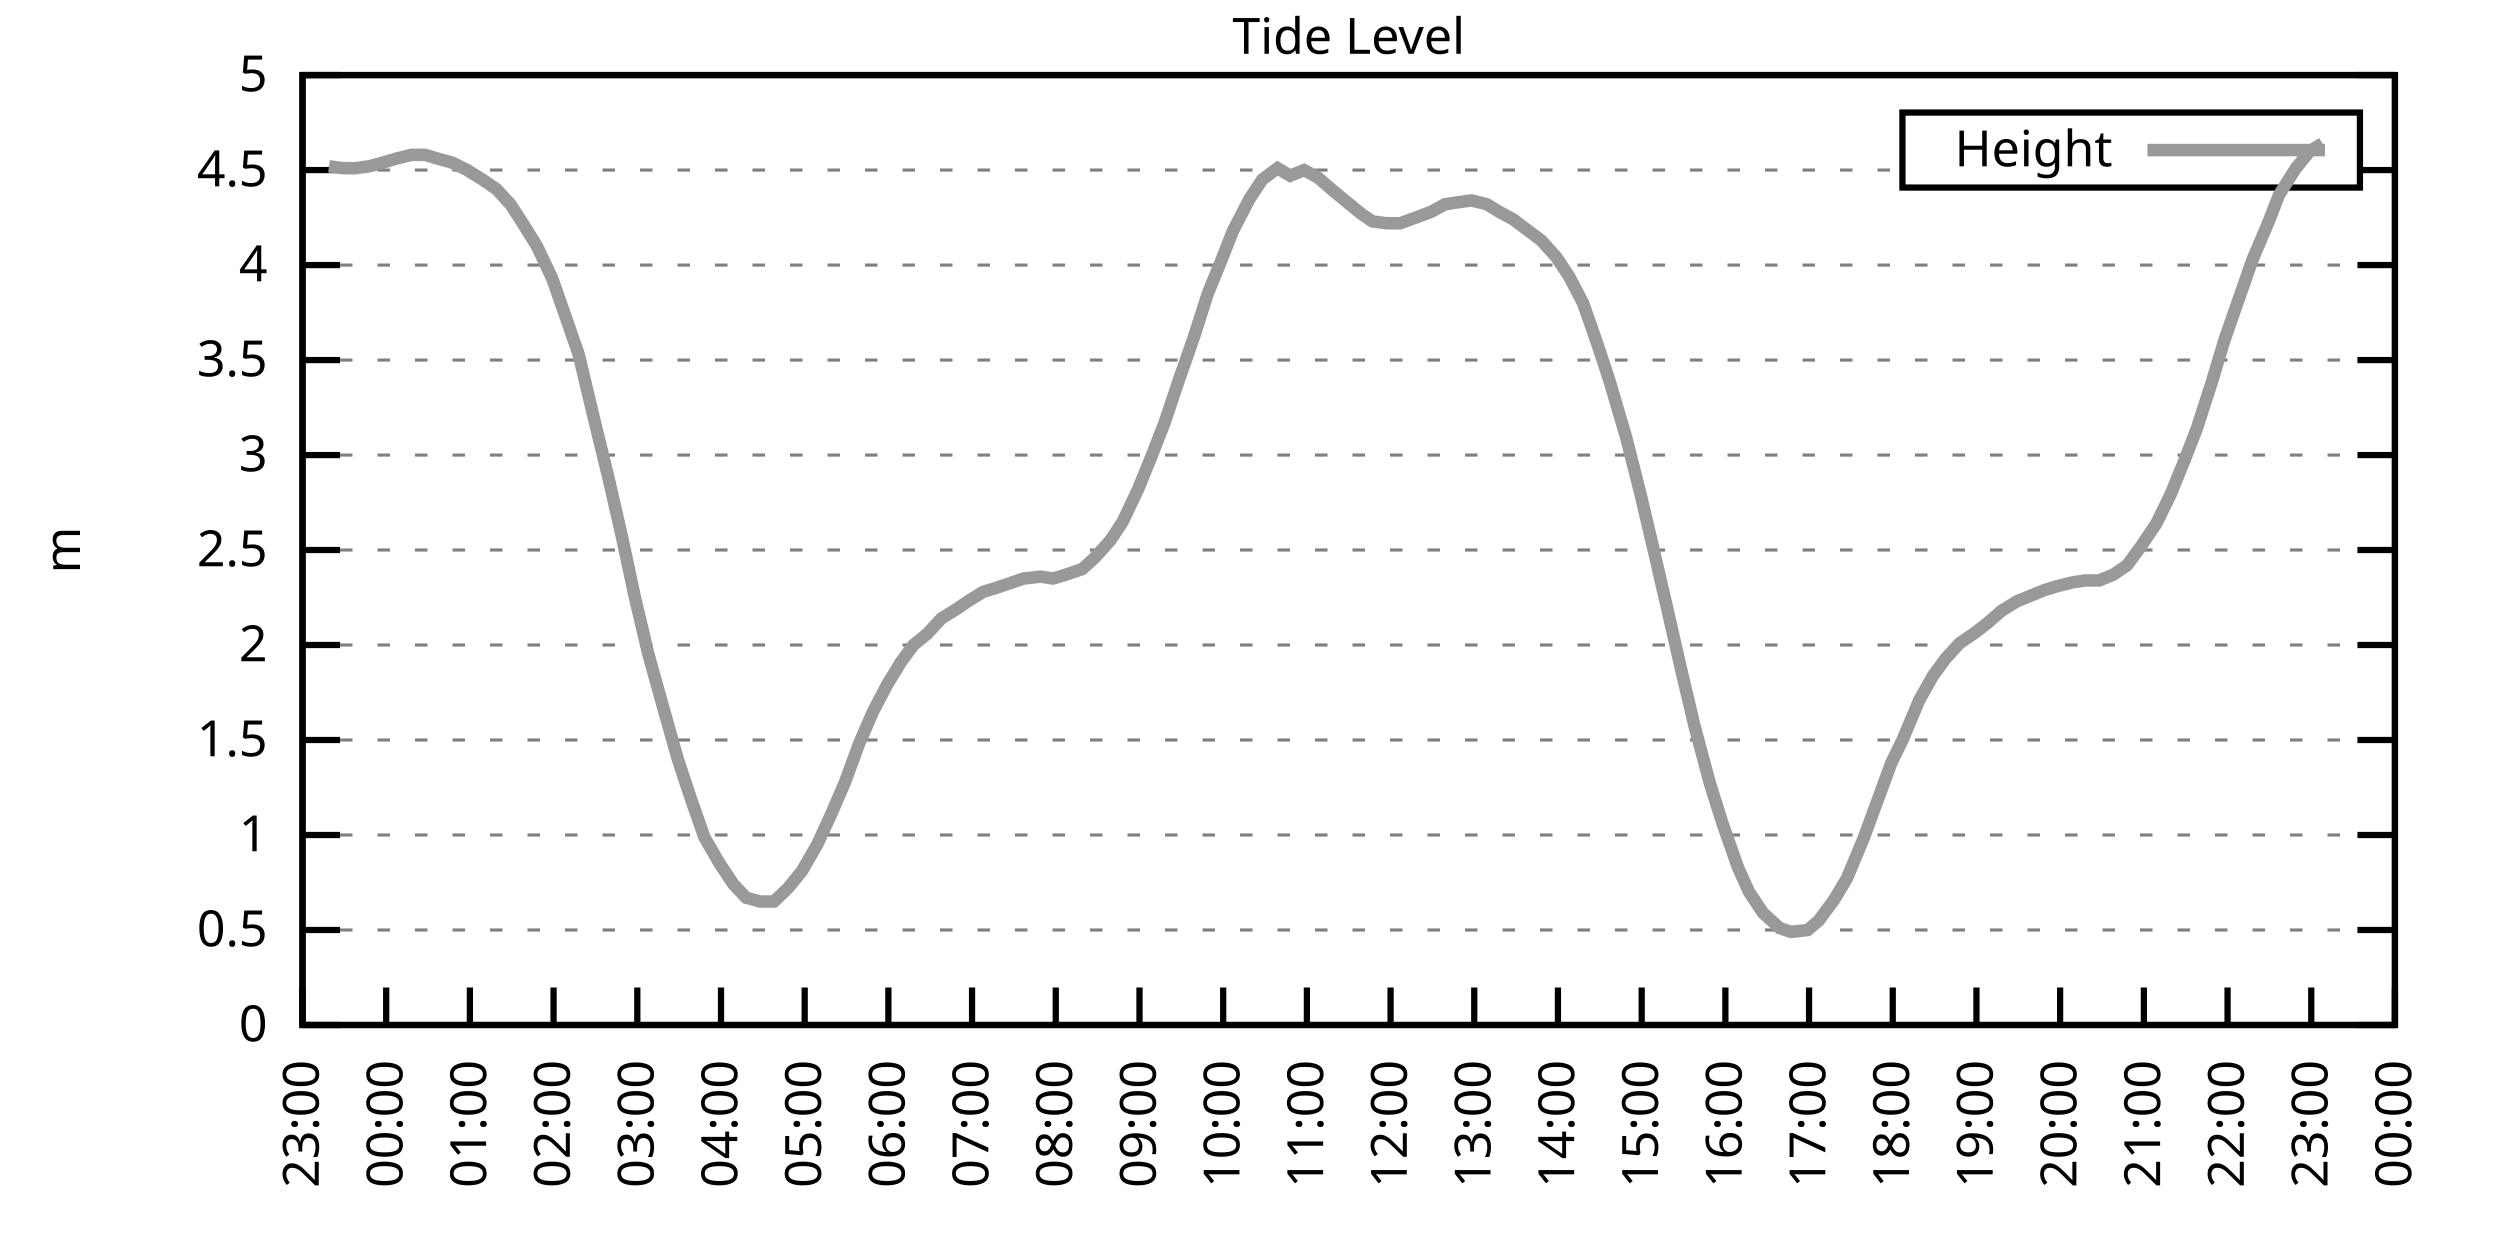
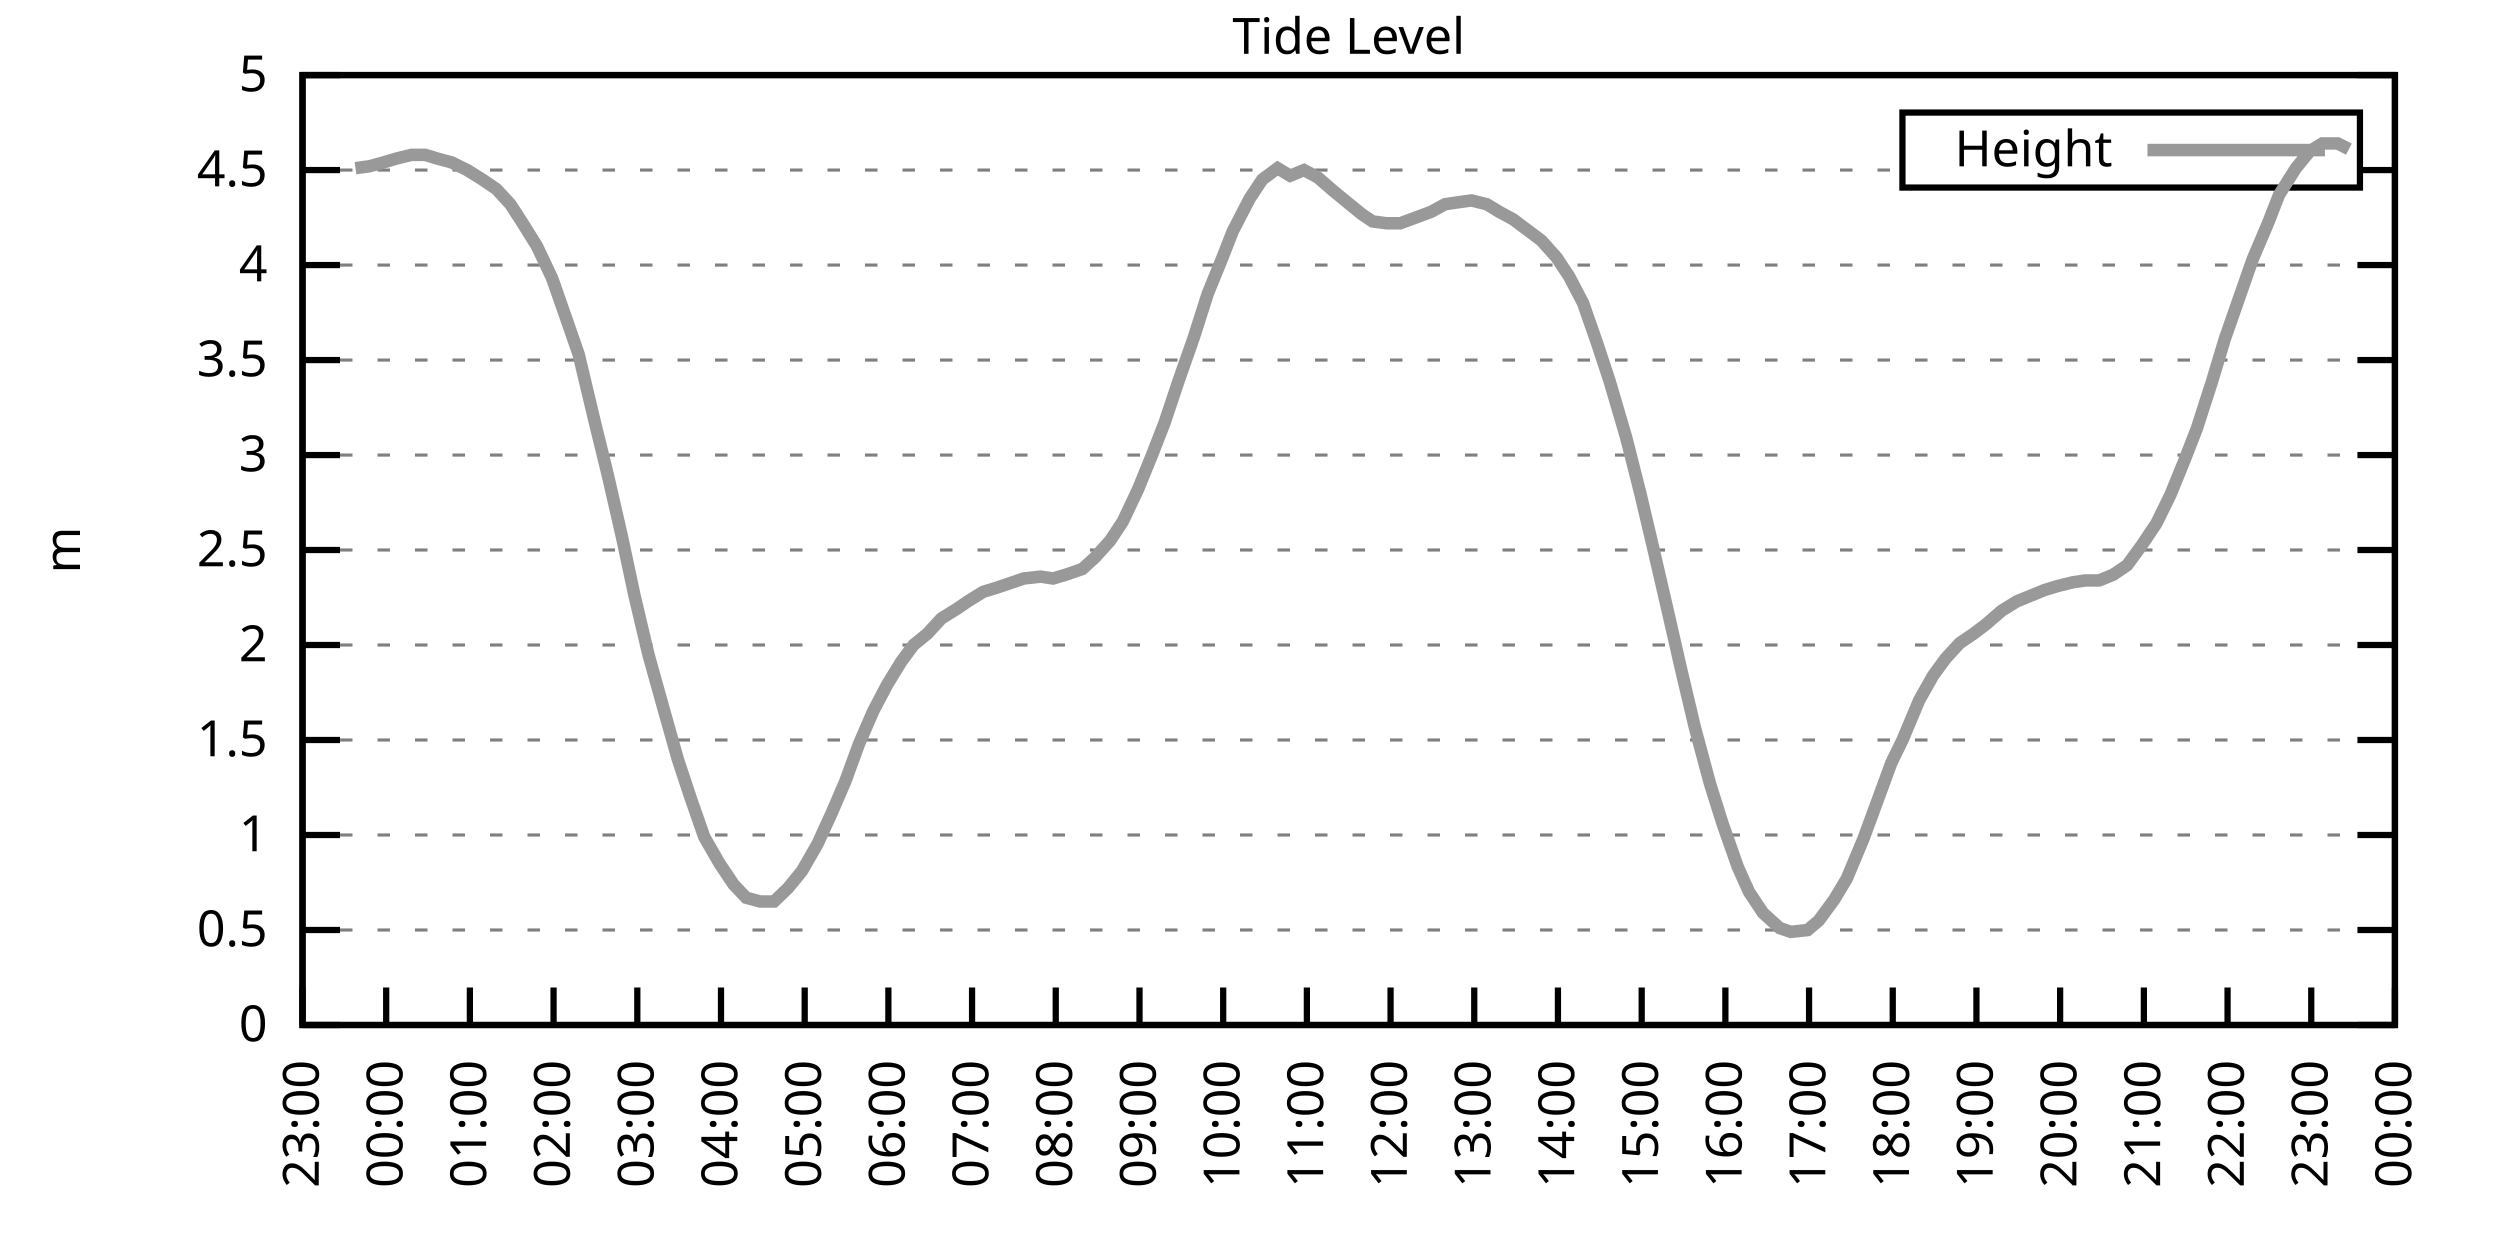
<svg xmlns="http://www.w3.org/2000/svg" xmlns:xlink="http://www.w3.org/1999/xlink" width="400" height="200" viewBox="0 0 400 200">
  <g id="gnuplot_canvas">
    <rect x="0" y="0" width="400" height="200" fill="none" />
    <defs>
      <circle id="gpDot" r="0.5" stroke-width="0.5" stroke="currentColor" />
      <path id="gpPt0" stroke-width="0.333" stroke="currentColor" d="M-1,0 h2 M0,-1 v2" />
      <path id="gpPt1" stroke-width="0.333" stroke="currentColor" d="M-1,-1 L1,1 M1,-1 L-1,1" />
      <path id="gpPt2" stroke-width="0.333" stroke="currentColor" d="M-1,0 L1,0 M0,-1 L0,1 M-1,-1 L1,1 M-1,1 L1,-1" />
      <rect id="gpPt3" stroke-width="0.333" stroke="currentColor" x="-1" y="-1" width="2" height="2" />
      <rect id="gpPt4" stroke-width="0.333" stroke="currentColor" fill="currentColor" x="-1" y="-1" width="2" height="2" />
      <circle id="gpPt5" stroke-width="0.333" stroke="currentColor" cx="0" cy="0" r="1" />
      <use xlink:href="#gpPt5" id="gpPt6" fill="currentColor" stroke="none" />
      <path id="gpPt7" stroke-width="0.333" stroke="currentColor" d="M0,-1.33 L-1.33,0.67 L1.33,0.67 z" />
      <use xlink:href="#gpPt7" id="gpPt8" fill="currentColor" stroke="none" />
      <use xlink:href="#gpPt7" id="gpPt9" stroke="currentColor" transform="rotate(180)" />
      <use xlink:href="#gpPt9" id="gpPt10" fill="currentColor" stroke="none" />
      <use xlink:href="#gpPt3" id="gpPt11" stroke="currentColor" transform="rotate(45)" />
      <use xlink:href="#gpPt11" id="gpPt12" fill="currentColor" stroke="none" />
      <path id="gpPt13" stroke-width="0.333" stroke="currentColor" d="M0,1.330 L1.265,0.411 L0.782,-1.067 L-0.782,-1.076 L-1.265,0.411 z" />
      <use xlink:href="#gpPt13" id="gpPt14" fill="currentColor" stroke="none" />
      <filter id="textbox" filterUnits="objectBoundingBox" x="0" y="0" height="1" width="1">
        <feFlood flood-color="white" flood-opacity="1" result="bgnd" />
        <feComposite in="SourceGraphic" in2="bgnd" operator="atop" />
      </filter>
      <filter id="greybox" filterUnits="objectBoundingBox" x="0" y="0" height="1" width="1">
        <feFlood flood-color="lightgrey" flood-opacity="1" result="grey" />
        <feComposite in="SourceGraphic" in2="grey" operator="atop" />
      </filter>
    </defs>
    <g fill="none" color="white" stroke="currentColor" stroke-width="1.00" stroke-linecap="butt" stroke-linejoin="miter">
</g>
    <g fill="none" color="black" stroke="currentColor" stroke-width="1.00" stroke-linecap="butt" stroke-linejoin="miter">
      <g stroke="none" shape-rendering="crispEdges">
        <polygon fill="rgb(255, 255, 255)" points="48.40,164.00 383.18,164.00 383.18,12.02 48.40,12.02 " />
      </g>
    </g>
    <g fill="none" color="black" stroke="currentColor" stroke-width="1.00" stroke-linecap="butt" stroke-linejoin="miter">
</g>
    <g fill="none" color="black" stroke="black" stroke-width="0.50" stroke-linecap="butt" stroke-linejoin="miter">
</g>
    <g fill="none" color="gray" stroke="currentColor" stroke-width="0.50" stroke-linecap="butt" stroke-linejoin="miter">
      <path stroke="gray" stroke-dasharray="2,4" class="gridline" d="M48.40,164.00 L383.19,164.00  " />
    </g>
    <g fill="none" color="gray" stroke="gray" stroke-width="1.00" stroke-linecap="butt" stroke-linejoin="miter">
</g>
    <g fill="none" color="black" stroke="currentColor" stroke-width="1.00" stroke-linecap="butt" stroke-linejoin="miter">
      <path stroke="black" d="M48.40,164.00 L54.40,164.00 M383.19,164.00 L377.19,164.00  " />
      <g transform="translate(42.80,166.60)" stroke="none" fill="black" font-family="Sans" font-size="8.00" text-anchor="end">
        <text>
          <tspan font-family="Sans"> 0</tspan>
        </text>
      </g>
    </g>
    <g fill="none" color="black" stroke="currentColor" stroke-width="1.00" stroke-linecap="butt" stroke-linejoin="miter">
</g>
    <g fill="none" color="black" stroke="black" stroke-width="0.50" stroke-linecap="butt" stroke-linejoin="miter">
</g>
    <g fill="none" color="gray" stroke="currentColor" stroke-width="0.50" stroke-linecap="butt" stroke-linejoin="miter">
      <path stroke="gray" stroke-dasharray="2,4" class="gridline" d="M48.40,148.80 L383.19,148.80  " />
    </g>
    <g fill="none" color="gray" stroke="gray" stroke-width="1.00" stroke-linecap="butt" stroke-linejoin="miter">
</g>
    <g fill="none" color="black" stroke="currentColor" stroke-width="1.00" stroke-linecap="butt" stroke-linejoin="miter">
      <path stroke="black" d="M48.40,148.80 L54.40,148.80 M383.19,148.80 L377.19,148.80  " />
      <g transform="translate(42.80,151.40)" stroke="none" fill="black" font-family="Sans" font-size="8.00" text-anchor="end">
        <text>
          <tspan font-family="Sans"> 0.5</tspan>
        </text>
      </g>
    </g>
    <g fill="none" color="black" stroke="currentColor" stroke-width="1.00" stroke-linecap="butt" stroke-linejoin="miter">
</g>
    <g fill="none" color="black" stroke="black" stroke-width="0.50" stroke-linecap="butt" stroke-linejoin="miter">
</g>
    <g fill="none" color="gray" stroke="currentColor" stroke-width="0.50" stroke-linecap="butt" stroke-linejoin="miter">
      <path stroke="gray" stroke-dasharray="2,4" class="gridline" d="M48.40,133.60 L383.19,133.60  " />
    </g>
    <g fill="none" color="gray" stroke="gray" stroke-width="1.00" stroke-linecap="butt" stroke-linejoin="miter">
</g>
    <g fill="none" color="black" stroke="currentColor" stroke-width="1.00" stroke-linecap="butt" stroke-linejoin="miter">
      <path stroke="black" d="M48.40,133.60 L54.40,133.60 M383.19,133.60 L377.19,133.60  " />
      <g transform="translate(42.80,136.20)" stroke="none" fill="black" font-family="Sans" font-size="8.00" text-anchor="end">
        <text>
          <tspan font-family="Sans"> 1</tspan>
        </text>
      </g>
    </g>
    <g fill="none" color="black" stroke="currentColor" stroke-width="1.00" stroke-linecap="butt" stroke-linejoin="miter">
</g>
    <g fill="none" color="black" stroke="black" stroke-width="0.50" stroke-linecap="butt" stroke-linejoin="miter">
</g>
    <g fill="none" color="gray" stroke="currentColor" stroke-width="0.50" stroke-linecap="butt" stroke-linejoin="miter">
      <path stroke="gray" stroke-dasharray="2,4" class="gridline" d="M48.40,118.40 L383.19,118.40  " />
    </g>
    <g fill="none" color="gray" stroke="gray" stroke-width="1.00" stroke-linecap="butt" stroke-linejoin="miter">
</g>
    <g fill="none" color="black" stroke="currentColor" stroke-width="1.00" stroke-linecap="butt" stroke-linejoin="miter">
      <path stroke="black" d="M48.40,118.40 L54.40,118.40 M383.19,118.40 L377.19,118.40  " />
      <g transform="translate(42.80,121.00)" stroke="none" fill="black" font-family="Sans" font-size="8.00" text-anchor="end">
        <text>
          <tspan font-family="Sans"> 1.5</tspan>
        </text>
      </g>
    </g>
    <g fill="none" color="black" stroke="currentColor" stroke-width="1.00" stroke-linecap="butt" stroke-linejoin="miter">
</g>
    <g fill="none" color="black" stroke="black" stroke-width="0.50" stroke-linecap="butt" stroke-linejoin="miter">
</g>
    <g fill="none" color="gray" stroke="currentColor" stroke-width="0.50" stroke-linecap="butt" stroke-linejoin="miter">
      <path stroke="gray" stroke-dasharray="2,4" class="gridline" d="M48.40,103.20 L383.19,103.20  " />
    </g>
    <g fill="none" color="gray" stroke="gray" stroke-width="1.00" stroke-linecap="butt" stroke-linejoin="miter">
</g>
    <g fill="none" color="black" stroke="currentColor" stroke-width="1.00" stroke-linecap="butt" stroke-linejoin="miter">
      <path stroke="black" d="M48.40,103.20 L54.40,103.20 M383.19,103.20 L377.19,103.20  " />
      <g transform="translate(42.80,105.80)" stroke="none" fill="black" font-family="Sans" font-size="8.00" text-anchor="end">
        <text>
          <tspan font-family="Sans"> 2</tspan>
        </text>
      </g>
    </g>
    <g fill="none" color="black" stroke="currentColor" stroke-width="1.00" stroke-linecap="butt" stroke-linejoin="miter">
</g>
    <g fill="none" color="black" stroke="black" stroke-width="0.50" stroke-linecap="butt" stroke-linejoin="miter">
</g>
    <g fill="none" color="gray" stroke="currentColor" stroke-width="0.50" stroke-linecap="butt" stroke-linejoin="miter">
      <path stroke="gray" stroke-dasharray="2,4" class="gridline" d="M48.40,88.00 L383.19,88.00  " />
    </g>
    <g fill="none" color="gray" stroke="gray" stroke-width="1.00" stroke-linecap="butt" stroke-linejoin="miter">
</g>
    <g fill="none" color="black" stroke="currentColor" stroke-width="1.00" stroke-linecap="butt" stroke-linejoin="miter">
      <path stroke="black" d="M48.40,88.00 L54.40,88.00 M383.19,88.00 L377.19,88.00  " />
      <g transform="translate(42.80,90.60)" stroke="none" fill="black" font-family="Sans" font-size="8.00" text-anchor="end">
        <text>
          <tspan font-family="Sans"> 2.5</tspan>
        </text>
      </g>
    </g>
    <g fill="none" color="black" stroke="currentColor" stroke-width="1.00" stroke-linecap="butt" stroke-linejoin="miter">
</g>
    <g fill="none" color="black" stroke="black" stroke-width="0.50" stroke-linecap="butt" stroke-linejoin="miter">
</g>
    <g fill="none" color="gray" stroke="currentColor" stroke-width="0.50" stroke-linecap="butt" stroke-linejoin="miter">
      <path stroke="gray" stroke-dasharray="2,4" class="gridline" d="M48.40,72.81 L383.19,72.81  " />
    </g>
    <g fill="none" color="gray" stroke="gray" stroke-width="1.00" stroke-linecap="butt" stroke-linejoin="miter">
</g>
    <g fill="none" color="black" stroke="currentColor" stroke-width="1.00" stroke-linecap="butt" stroke-linejoin="miter">
      <path stroke="black" d="M48.40,72.81 L54.40,72.81 M383.19,72.81 L377.19,72.81  " />
      <g transform="translate(42.80,75.41)" stroke="none" fill="black" font-family="Sans" font-size="8.00" text-anchor="end">
        <text>
          <tspan font-family="Sans"> 3</tspan>
        </text>
      </g>
    </g>
    <g fill="none" color="black" stroke="currentColor" stroke-width="1.00" stroke-linecap="butt" stroke-linejoin="miter">
</g>
    <g fill="none" color="black" stroke="black" stroke-width="0.50" stroke-linecap="butt" stroke-linejoin="miter">
</g>
    <g fill="none" color="gray" stroke="currentColor" stroke-width="0.50" stroke-linecap="butt" stroke-linejoin="miter">
      <path stroke="gray" stroke-dasharray="2,4" class="gridline" d="M48.40,57.61 L383.19,57.61  " />
    </g>
    <g fill="none" color="gray" stroke="gray" stroke-width="1.00" stroke-linecap="butt" stroke-linejoin="miter">
</g>
    <g fill="none" color="black" stroke="currentColor" stroke-width="1.00" stroke-linecap="butt" stroke-linejoin="miter">
      <path stroke="black" d="M48.40,57.61 L54.40,57.61 M383.19,57.61 L377.19,57.61  " />
      <g transform="translate(42.80,60.21)" stroke="none" fill="black" font-family="Sans" font-size="8.00" text-anchor="end">
        <text>
          <tspan font-family="Sans"> 3.5</tspan>
        </text>
      </g>
    </g>
    <g fill="none" color="black" stroke="currentColor" stroke-width="1.00" stroke-linecap="butt" stroke-linejoin="miter">
</g>
    <g fill="none" color="black" stroke="black" stroke-width="0.50" stroke-linecap="butt" stroke-linejoin="miter">
</g>
    <g fill="none" color="gray" stroke="currentColor" stroke-width="0.50" stroke-linecap="butt" stroke-linejoin="miter">
      <path stroke="gray" stroke-dasharray="2,4" class="gridline" d="M48.40,42.41 L383.19,42.41  " />
    </g>
    <g fill="none" color="gray" stroke="gray" stroke-width="1.00" stroke-linecap="butt" stroke-linejoin="miter">
</g>
    <g fill="none" color="black" stroke="currentColor" stroke-width="1.00" stroke-linecap="butt" stroke-linejoin="miter">
      <path stroke="black" d="M48.40,42.41 L54.40,42.41 M383.19,42.41 L377.19,42.41  " />
      <g transform="translate(42.80,45.01)" stroke="none" fill="black" font-family="Sans" font-size="8.00" text-anchor="end">
        <text>
          <tspan font-family="Sans"> 4</tspan>
        </text>
      </g>
    </g>
    <g fill="none" color="black" stroke="currentColor" stroke-width="1.00" stroke-linecap="butt" stroke-linejoin="miter">
</g>
    <g fill="none" color="black" stroke="black" stroke-width="0.50" stroke-linecap="butt" stroke-linejoin="miter">
</g>
    <g fill="none" color="gray" stroke="currentColor" stroke-width="0.50" stroke-linecap="butt" stroke-linejoin="miter">
      <path stroke="gray" stroke-dasharray="2,4" class="gridline" d="M48.40,27.21 L304.39,27.21 M377.59,27.21 L383.19,27.21  " />
    </g>
    <g fill="none" color="gray" stroke="gray" stroke-width="1.00" stroke-linecap="butt" stroke-linejoin="miter">
</g>
    <g fill="none" color="black" stroke="currentColor" stroke-width="1.00" stroke-linecap="butt" stroke-linejoin="miter">
      <path stroke="black" d="M48.40,27.21 L54.40,27.21 M383.19,27.21 L377.19,27.21  " />
      <g transform="translate(42.80,29.81)" stroke="none" fill="black" font-family="Sans" font-size="8.00" text-anchor="end">
        <text>
          <tspan font-family="Sans"> 4.5</tspan>
        </text>
      </g>
    </g>
    <g fill="none" color="black" stroke="currentColor" stroke-width="1.00" stroke-linecap="butt" stroke-linejoin="miter">
</g>
    <g fill="none" color="black" stroke="black" stroke-width="0.50" stroke-linecap="butt" stroke-linejoin="miter">
</g>
    <g fill="none" color="gray" stroke="currentColor" stroke-width="0.50" stroke-linecap="butt" stroke-linejoin="miter">
      <path stroke="gray" stroke-dasharray="2,4" class="gridline" d="M48.40,12.01 L383.19,12.01  " />
    </g>
    <g fill="none" color="gray" stroke="gray" stroke-width="1.00" stroke-linecap="butt" stroke-linejoin="miter">
</g>
    <g fill="none" color="black" stroke="currentColor" stroke-width="1.00" stroke-linecap="butt" stroke-linejoin="miter">
      <path stroke="black" d="M48.40,12.01 L54.40,12.01 M383.19,12.01 L377.19,12.01  " />
      <g transform="translate(42.80,14.61)" stroke="none" fill="black" font-family="Sans" font-size="8.00" text-anchor="end">
        <text>
          <tspan font-family="Sans"> 5</tspan>
        </text>
      </g>
    </g>
    <g fill="none" color="black" stroke="currentColor" stroke-width="1.00" stroke-linecap="butt" stroke-linejoin="miter">
      <path stroke="black" d="M48.40,164.00 L48.40,158.00  " />
      <g transform="translate(51.00,169.60) rotate(270.00)" stroke="none" fill="black" font-family="Sans" font-size="8.00" text-anchor="end">
        <text>
          <tspan font-family="Sans">23:00</tspan>
        </text>
      </g>
    </g>
    <g fill="none" color="black" stroke="currentColor" stroke-width="1.00" stroke-linecap="butt" stroke-linejoin="miter">
      <path stroke="black" d="M61.79,164.00 L61.79,158.00  " />
      <g transform="translate(64.39,169.60) rotate(270.00)" stroke="none" fill="black" font-family="Sans" font-size="8.00" text-anchor="end">
        <text>
          <tspan font-family="Sans">00:00</tspan>
        </text>
      </g>
    </g>
    <g fill="none" color="black" stroke="currentColor" stroke-width="1.00" stroke-linecap="butt" stroke-linejoin="miter">
      <path stroke="black" d="M75.18,164.00 L75.18,158.00  " />
      <g transform="translate(77.78,169.60) rotate(270.00)" stroke="none" fill="black" font-family="Sans" font-size="8.00" text-anchor="end">
        <text>
          <tspan font-family="Sans">01:00</tspan>
        </text>
      </g>
    </g>
    <g fill="none" color="black" stroke="currentColor" stroke-width="1.00" stroke-linecap="butt" stroke-linejoin="miter">
      <path stroke="black" d="M88.57,164.00 L88.57,158.00  " />
      <g transform="translate(91.17,169.60) rotate(270.00)" stroke="none" fill="black" font-family="Sans" font-size="8.00" text-anchor="end">
        <text>
          <tspan font-family="Sans">02:00</tspan>
        </text>
      </g>
    </g>
    <g fill="none" color="black" stroke="currentColor" stroke-width="1.00" stroke-linecap="butt" stroke-linejoin="miter">
      <path stroke="black" d="M101.97,164.00 L101.97,158.00  " />
      <g transform="translate(104.57,169.60) rotate(270.00)" stroke="none" fill="black" font-family="Sans" font-size="8.00" text-anchor="end">
        <text>
          <tspan font-family="Sans">03:00</tspan>
        </text>
      </g>
    </g>
    <g fill="none" color="black" stroke="currentColor" stroke-width="1.00" stroke-linecap="butt" stroke-linejoin="miter">
      <path stroke="black" d="M115.36,164.00 L115.36,158.00  " />
      <g transform="translate(117.96,169.60) rotate(270.00)" stroke="none" fill="black" font-family="Sans" font-size="8.00" text-anchor="end">
        <text>
          <tspan font-family="Sans">04:00</tspan>
        </text>
      </g>
    </g>
    <g fill="none" color="black" stroke="currentColor" stroke-width="1.00" stroke-linecap="butt" stroke-linejoin="miter">
      <path stroke="black" d="M128.75,164.00 L128.75,158.00  " />
      <g transform="translate(131.35,169.60) rotate(270.00)" stroke="none" fill="black" font-family="Sans" font-size="8.00" text-anchor="end">
        <text>
          <tspan font-family="Sans">05:00</tspan>
        </text>
      </g>
    </g>
    <g fill="none" color="black" stroke="currentColor" stroke-width="1.00" stroke-linecap="butt" stroke-linejoin="miter">
      <path stroke="black" d="M142.14,164.00 L142.14,158.00  " />
      <g transform="translate(144.74,169.60) rotate(270.00)" stroke="none" fill="black" font-family="Sans" font-size="8.00" text-anchor="end">
        <text>
          <tspan font-family="Sans">06:00</tspan>
        </text>
      </g>
    </g>
    <g fill="none" color="black" stroke="currentColor" stroke-width="1.00" stroke-linecap="butt" stroke-linejoin="miter">
      <path stroke="black" d="M155.53,164.00 L155.53,158.00  " />
      <g transform="translate(158.13,169.60) rotate(270.00)" stroke="none" fill="black" font-family="Sans" font-size="8.00" text-anchor="end">
        <text>
          <tspan font-family="Sans">07:00</tspan>
        </text>
      </g>
    </g>
    <g fill="none" color="black" stroke="currentColor" stroke-width="1.00" stroke-linecap="butt" stroke-linejoin="miter">
      <path stroke="black" d="M168.92,164.00 L168.92,158.00  " />
      <g transform="translate(171.52,169.60) rotate(270.00)" stroke="none" fill="black" font-family="Sans" font-size="8.00" text-anchor="end">
        <text>
          <tspan font-family="Sans">08:00</tspan>
        </text>
      </g>
    </g>
    <g fill="none" color="black" stroke="currentColor" stroke-width="1.00" stroke-linecap="butt" stroke-linejoin="miter">
      <path stroke="black" d="M182.32,164.00 L182.32,158.00  " />
      <g transform="translate(184.92,169.60) rotate(270.00)" stroke="none" fill="black" font-family="Sans" font-size="8.00" text-anchor="end">
        <text>
          <tspan font-family="Sans">09:00</tspan>
        </text>
      </g>
    </g>
    <g fill="none" color="black" stroke="currentColor" stroke-width="1.00" stroke-linecap="butt" stroke-linejoin="miter">
      <path stroke="black" d="M195.71,164.00 L195.71,158.00  " />
      <g transform="translate(198.31,169.60) rotate(270.00)" stroke="none" fill="black" font-family="Sans" font-size="8.00" text-anchor="end">
        <text>
          <tspan font-family="Sans">10:00</tspan>
        </text>
      </g>
    </g>
    <g fill="none" color="black" stroke="currentColor" stroke-width="1.00" stroke-linecap="butt" stroke-linejoin="miter">
      <path stroke="black" d="M209.10,164.00 L209.10,158.00  " />
      <g transform="translate(211.70,169.60) rotate(270.00)" stroke="none" fill="black" font-family="Sans" font-size="8.00" text-anchor="end">
        <text>
          <tspan font-family="Sans">11:00</tspan>
        </text>
      </g>
    </g>
    <g fill="none" color="black" stroke="currentColor" stroke-width="1.00" stroke-linecap="butt" stroke-linejoin="miter">
      <path stroke="black" d="M222.49,164.00 L222.49,158.00  " />
      <g transform="translate(225.09,169.60) rotate(270.00)" stroke="none" fill="black" font-family="Sans" font-size="8.00" text-anchor="end">
        <text>
          <tspan font-family="Sans">12:00</tspan>
        </text>
      </g>
    </g>
    <g fill="none" color="black" stroke="currentColor" stroke-width="1.00" stroke-linecap="butt" stroke-linejoin="miter">
      <path stroke="black" d="M235.88,164.00 L235.88,158.00  " />
      <g transform="translate(238.48,169.60) rotate(270.00)" stroke="none" fill="black" font-family="Sans" font-size="8.00" text-anchor="end">
        <text>
          <tspan font-family="Sans">13:00</tspan>
        </text>
      </g>
    </g>
    <g fill="none" color="black" stroke="currentColor" stroke-width="1.00" stroke-linecap="butt" stroke-linejoin="miter">
      <path stroke="black" d="M249.27,164.00 L249.27,158.00  " />
      <g transform="translate(251.87,169.60) rotate(270.00)" stroke="none" fill="black" font-family="Sans" font-size="8.00" text-anchor="end">
        <text>
          <tspan font-family="Sans">14:00</tspan>
        </text>
      </g>
    </g>
    <g fill="none" color="black" stroke="currentColor" stroke-width="1.00" stroke-linecap="butt" stroke-linejoin="miter">
      <path stroke="black" d="M262.67,164.00 L262.67,158.00  " />
      <g transform="translate(265.27,169.60) rotate(270.00)" stroke="none" fill="black" font-family="Sans" font-size="8.00" text-anchor="end">
        <text>
          <tspan font-family="Sans">15:00</tspan>
        </text>
      </g>
    </g>
    <g fill="none" color="black" stroke="currentColor" stroke-width="1.00" stroke-linecap="butt" stroke-linejoin="miter">
      <path stroke="black" d="M276.06,164.00 L276.06,158.00  " />
      <g transform="translate(278.66,169.60) rotate(270.00)" stroke="none" fill="black" font-family="Sans" font-size="8.00" text-anchor="end">
        <text>
          <tspan font-family="Sans">16:00</tspan>
        </text>
      </g>
    </g>
    <g fill="none" color="black" stroke="currentColor" stroke-width="1.00" stroke-linecap="butt" stroke-linejoin="miter">
      <path stroke="black" d="M289.45,164.00 L289.45,158.00  " />
      <g transform="translate(292.05,169.60) rotate(270.00)" stroke="none" fill="black" font-family="Sans" font-size="8.00" text-anchor="end">
        <text>
          <tspan font-family="Sans">17:00</tspan>
        </text>
      </g>
    </g>
    <g fill="none" color="black" stroke="currentColor" stroke-width="1.00" stroke-linecap="butt" stroke-linejoin="miter">
      <path stroke="black" d="M302.84,164.00 L302.84,158.00  " />
      <g transform="translate(305.44,169.60) rotate(270.00)" stroke="none" fill="black" font-family="Sans" font-size="8.00" text-anchor="end">
        <text>
          <tspan font-family="Sans">18:00</tspan>
        </text>
      </g>
    </g>
    <g fill="none" color="black" stroke="currentColor" stroke-width="1.00" stroke-linecap="butt" stroke-linejoin="miter">
      <path stroke="black" d="M316.23,164.00 L316.23,158.00  " />
      <g transform="translate(318.83,169.60) rotate(270.00)" stroke="none" fill="black" font-family="Sans" font-size="8.00" text-anchor="end">
        <text>
          <tspan font-family="Sans">19:00</tspan>
        </text>
      </g>
    </g>
    <g fill="none" color="black" stroke="currentColor" stroke-width="1.00" stroke-linecap="butt" stroke-linejoin="miter">
      <path stroke="black" d="M329.62,164.00 L329.62,158.00  " />
      <g transform="translate(332.22,169.60) rotate(270.00)" stroke="none" fill="black" font-family="Sans" font-size="8.00" text-anchor="end">
        <text>
          <tspan font-family="Sans">20:00</tspan>
        </text>
      </g>
    </g>
    <g fill="none" color="black" stroke="currentColor" stroke-width="1.00" stroke-linecap="butt" stroke-linejoin="miter">
      <path stroke="black" d="M343.02,164.00 L343.02,158.00  " />
      <g transform="translate(345.62,169.60) rotate(270.00)" stroke="none" fill="black" font-family="Sans" font-size="8.00" text-anchor="end">
        <text>
          <tspan font-family="Sans">21:00</tspan>
        </text>
      </g>
    </g>
    <g fill="none" color="black" stroke="currentColor" stroke-width="1.00" stroke-linecap="butt" stroke-linejoin="miter">
      <path stroke="black" d="M356.41,164.00 L356.41,158.00  " />
      <g transform="translate(359.01,169.60) rotate(270.00)" stroke="none" fill="black" font-family="Sans" font-size="8.00" text-anchor="end">
        <text>
          <tspan font-family="Sans">22:00</tspan>
        </text>
      </g>
    </g>
    <g fill="none" color="black" stroke="currentColor" stroke-width="1.00" stroke-linecap="butt" stroke-linejoin="miter">
      <path stroke="black" d="M369.80,164.00 L369.80,158.00  " />
      <g transform="translate(372.40,169.60) rotate(270.00)" stroke="none" fill="black" font-family="Sans" font-size="8.00" text-anchor="end">
        <text>
          <tspan font-family="Sans">23:00</tspan>
        </text>
      </g>
    </g>
    <g fill="none" color="black" stroke="currentColor" stroke-width="1.00" stroke-linecap="butt" stroke-linejoin="miter">
      <path stroke="black" d="M383.19,164.00 L383.19,158.00  " />
      <g transform="translate(385.79,169.60) rotate(270.00)" stroke="none" fill="black" font-family="Sans" font-size="8.00" text-anchor="end">
        <text>
          <tspan font-family="Sans">00:00</tspan>
        </text>
      </g>
    </g>
    <g fill="none" color="black" stroke="currentColor" stroke-width="1.00" stroke-linecap="butt" stroke-linejoin="miter">
</g>
    <g fill="none" color="black" stroke="currentColor" stroke-width="1.00" stroke-linecap="butt" stroke-linejoin="miter">
      <path stroke="black" d="M48.40,12.01 L48.40,164.00 L383.19,164.00 L383.19,12.01 L48.40,12.01 Z  " />
    </g>
    <g fill="none" color="black" stroke="currentColor" stroke-width="1.00" stroke-linecap="butt" stroke-linejoin="miter">
</g>
    <g fill="none" color="black" stroke="currentColor" stroke-width="1.00" stroke-linecap="butt" stroke-linejoin="miter">
      <path stroke="black" d="M304.39,30.01 L304.39,18.01 L377.59,18.01 L377.59,30.01 L304.39,30.01 Z  " />
    </g>
    <g id="Tide_level_plot_1">
      <g fill="none" color="white" stroke="black" stroke-width="2.00" stroke-linecap="butt" stroke-linejoin="miter">
</g>
      <g fill="none" color="black" stroke="currentColor" stroke-width="2.00" stroke-linecap="butt" stroke-linejoin="miter">
        <g transform="translate(337.99,26.61)" stroke="none" fill="black" font-family="Sans" font-size="8.00" text-anchor="end">
          <text>
            <tspan font-family="Sans">Height</tspan>
          </text>
        </g>
      </g>
      <g fill="none" color="black" stroke="currentColor" stroke-width="2.00" stroke-linecap="butt" stroke-linejoin="miter">
-         <path stroke="rgb(153, 153, 153)" d="M343.59,24.01 L371.99,24.01 M52.64,26.60 L54.87,26.91 L56.88,26.91 L59.11,26.60 L61.35,25.99 L63.35,25.39   L65.81,24.78 L68.04,24.78 L70.05,25.39 L72.28,25.99 L74.74,27.21 L77.19,28.73 L79.42,30.25 L81.66,32.68   L83.44,35.42 L85.90,39.37 L88.35,44.54 L90.58,50.92 L92.59,56.70 L95.05,67.03 L97.28,76.15 L99.51,85.88   L101.52,95.30 L103.75,104.72 L106.21,113.54 L108.44,121.44 L110.45,127.52 L112.68,133.91 L115.13,138.16 L117.37,141.51   L119.38,143.63 L121.61,144.24 L123.84,144.24 L126.07,142.11 L128.30,139.38 L130.76,135.12 L132.99,130.26 L135.22,125.09   L137.45,119.01 L139.69,113.84 L141.92,109.59 L144.15,105.94 L146.16,103.20 L148.39,101.38 L150.62,98.95 L153.08,97.43   L154.86,96.21 L157.32,94.69 L159.33,94.08 L162.01,93.17 L163.79,92.56 L166.47,92.26 L168.48,92.56 L170.49,91.96   L173.17,91.04 L175.17,89.22 L177.63,86.49 L179.64,83.45 L182.09,78.28 L184.32,72.81 L186.33,67.64 L188.57,60.95   L191.02,53.96 L193.25,46.97 L195.48,41.50 L197.27,36.94 L199.95,31.77 L201.96,28.73 L204.41,26.91 L206.42,28.12   L208.65,27.21 L210.88,28.42 L213.34,30.55 L215.57,32.38 L217.80,34.20 L219.59,35.42 L221.82,35.72 L224.05,35.72   L226.51,34.81 L228.96,33.90 L231.20,32.68 L233.20,32.38 L235.44,32.07 L237.89,32.68 L239.90,33.90 L242.13,35.11   L244.14,36.63 L246.60,38.46 L249.05,41.19 L251.06,44.23 L253.29,48.49 L255.52,54.87 L257.53,60.95 L260.21,70.07   L262.44,78.89 L264.45,87.40 L266.91,98.04 L268.92,106.85 L271.15,116.28 L273.60,125.39 L275.61,131.78 L278.07,138.77   L279.85,142.72 L282.08,146.07 L284.76,148.50 L286.55,149.10 L289.23,148.80 L291.01,147.28 L293.47,143.94 L295.48,140.59   L298.15,134.21 L300.39,128.13 L302.62,122.05 L304.40,118.40 L307.08,112.02 L309.31,108.07 L311.32,105.33 L313.55,102.90   L315.79,101.38 L317.79,99.86 L320.25,97.73 L322.70,96.21 L324.94,95.30 L327.17,94.39 L329.18,93.78 L331.63,93.17   L333.64,92.87 L335.87,92.87 L338.10,91.96 L340.34,90.44 L342.57,87.40 L345.02,83.75 L347.26,79.19 L349.49,73.72   L351.50,68.55 L353.95,60.95 L355.96,54.26 L358.19,47.88 L360.42,41.50 L362.88,35.72 L364.66,31.16 L367.34,26.91   L369.58,24.17 L371.58,22.95  " />
+         <path stroke="rgb(153, 153, 153)" d="M343.59,24.01 L371.99,24.01 M56.88,26.91 L59.11,26.60 L61.35,25.99 L63.35,25.39 L65.81,24.78 L68.04,24.78   L70.05,25.39 L72.28,25.99 L74.74,27.21 L77.19,28.73 L79.42,30.25 L81.66,32.68 L83.44,35.42 L85.90,39.37   L88.35,44.54 L90.58,50.92 L92.59,56.70 L95.05,67.03 L97.28,76.15 L99.51,85.88 L101.52,95.30 L103.75,104.72   L106.21,113.54 L108.44,121.44 L110.45,127.52 L112.68,133.91 L115.13,138.16 L117.37,141.51 L119.38,143.63 L121.61,144.24   L123.84,144.24 L126.07,142.11 L128.30,139.38 L130.76,135.12 L132.99,130.26 L135.22,125.09 L137.45,119.01 L139.69,113.84   L141.92,109.59 L144.15,105.94 L146.16,103.20 L148.39,101.38 L150.62,98.95 L153.08,97.43 L154.86,96.21 L157.32,94.69   L159.33,94.08 L162.01,93.17 L163.79,92.56 L166.47,92.26 L168.48,92.56 L170.49,91.96 L173.17,91.04 L175.17,89.22   L177.63,86.49 L179.64,83.45 L182.09,78.28 L184.32,72.81 L186.33,67.64 L188.57,60.95 L191.02,53.96 L193.25,46.97   L195.48,41.50 L197.27,36.94 L199.95,31.77 L201.96,28.73 L204.41,26.91 L206.42,28.12 L208.65,27.21 L210.88,28.42   L213.34,30.55 L215.57,32.38 L217.80,34.20 L219.59,35.42 L221.82,35.72 L224.05,35.72 L226.51,34.81 L228.96,33.90   L231.20,32.68 L233.20,32.38 L235.44,32.07 L237.89,32.68 L239.90,33.90 L242.13,35.11 L244.14,36.63 L246.60,38.46   L249.05,41.19 L251.06,44.23 L253.29,48.49 L255.52,54.87 L257.53,60.95 L260.21,70.07 L262.44,78.89 L264.45,87.40   L266.91,98.04 L268.92,106.85 L271.15,116.28 L273.60,125.39 L275.61,131.78 L278.07,138.77 L279.85,142.72 L282.08,146.07   L284.76,148.50 L286.55,149.10 L289.23,148.80 L291.01,147.28 L293.47,143.94 L295.48,140.59 L298.15,134.21 L300.39,128.13   L302.62,122.05 L304.40,118.40 L307.08,112.02 L309.31,108.07 L311.32,105.33 L313.55,102.90 L315.79,101.38 L317.79,99.86   L320.25,97.73 L322.70,96.21 L324.94,95.30 L327.17,94.39 L329.18,93.78 L331.63,93.17 L333.64,92.87 L335.87,92.87   L338.10,91.96 L340.34,90.44 L342.57,87.40 L345.02,83.75 L347.26,79.19 L349.49,73.72 L351.50,68.55 L353.95,60.95   L355.96,54.26 L358.19,47.88 L360.42,41.50 L362.88,35.72 L364.66,31.16 L367.34,26.91 L369.58,24.17 L371.58,22.95   L374.04,22.95 L375.82,23.87  " />
      </g>
    </g>
    <g fill="none" color="black" stroke="currentColor" stroke-width="2.00" stroke-linecap="butt" stroke-linejoin="miter">
</g>
    <g fill="none" color="black" stroke="black" stroke-width="1.00" stroke-linecap="butt" stroke-linejoin="miter">
</g>
    <g fill="none" color="black" stroke="currentColor" stroke-width="1.00" stroke-linecap="butt" stroke-linejoin="miter">
      <path stroke="black" d="M48.40,12.01 L48.40,164.00 L383.19,164.00 L383.19,12.01 L48.40,12.01 Z  " />
      <g transform="translate(12.80,88.01) rotate(270.00)" stroke="none" fill="black" font-family="Sans" font-size="8.00" text-anchor="middle">
        <text>
          <tspan font-family="Sans">m</tspan>
        </text>
      </g>
    </g>
    <g fill="none" color="black" stroke="currentColor" stroke-width="1.00" stroke-linecap="butt" stroke-linejoin="miter">
</g>
    <g fill="none" color="black" stroke="currentColor" stroke-width="1.00" stroke-linecap="butt" stroke-linejoin="miter">
      <g transform="translate(215.79,8.61)" stroke="none" fill="black" font-family="Sans" font-size="8.00" text-anchor="middle">
        <text>
          <tspan font-family="Sans">Tide Level</tspan>
        </text>
      </g>
    </g>
    <g fill="none" color="black" stroke="currentColor" stroke-width="1.00" stroke-linecap="butt" stroke-linejoin="miter">
</g>
  </g>
</svg>
